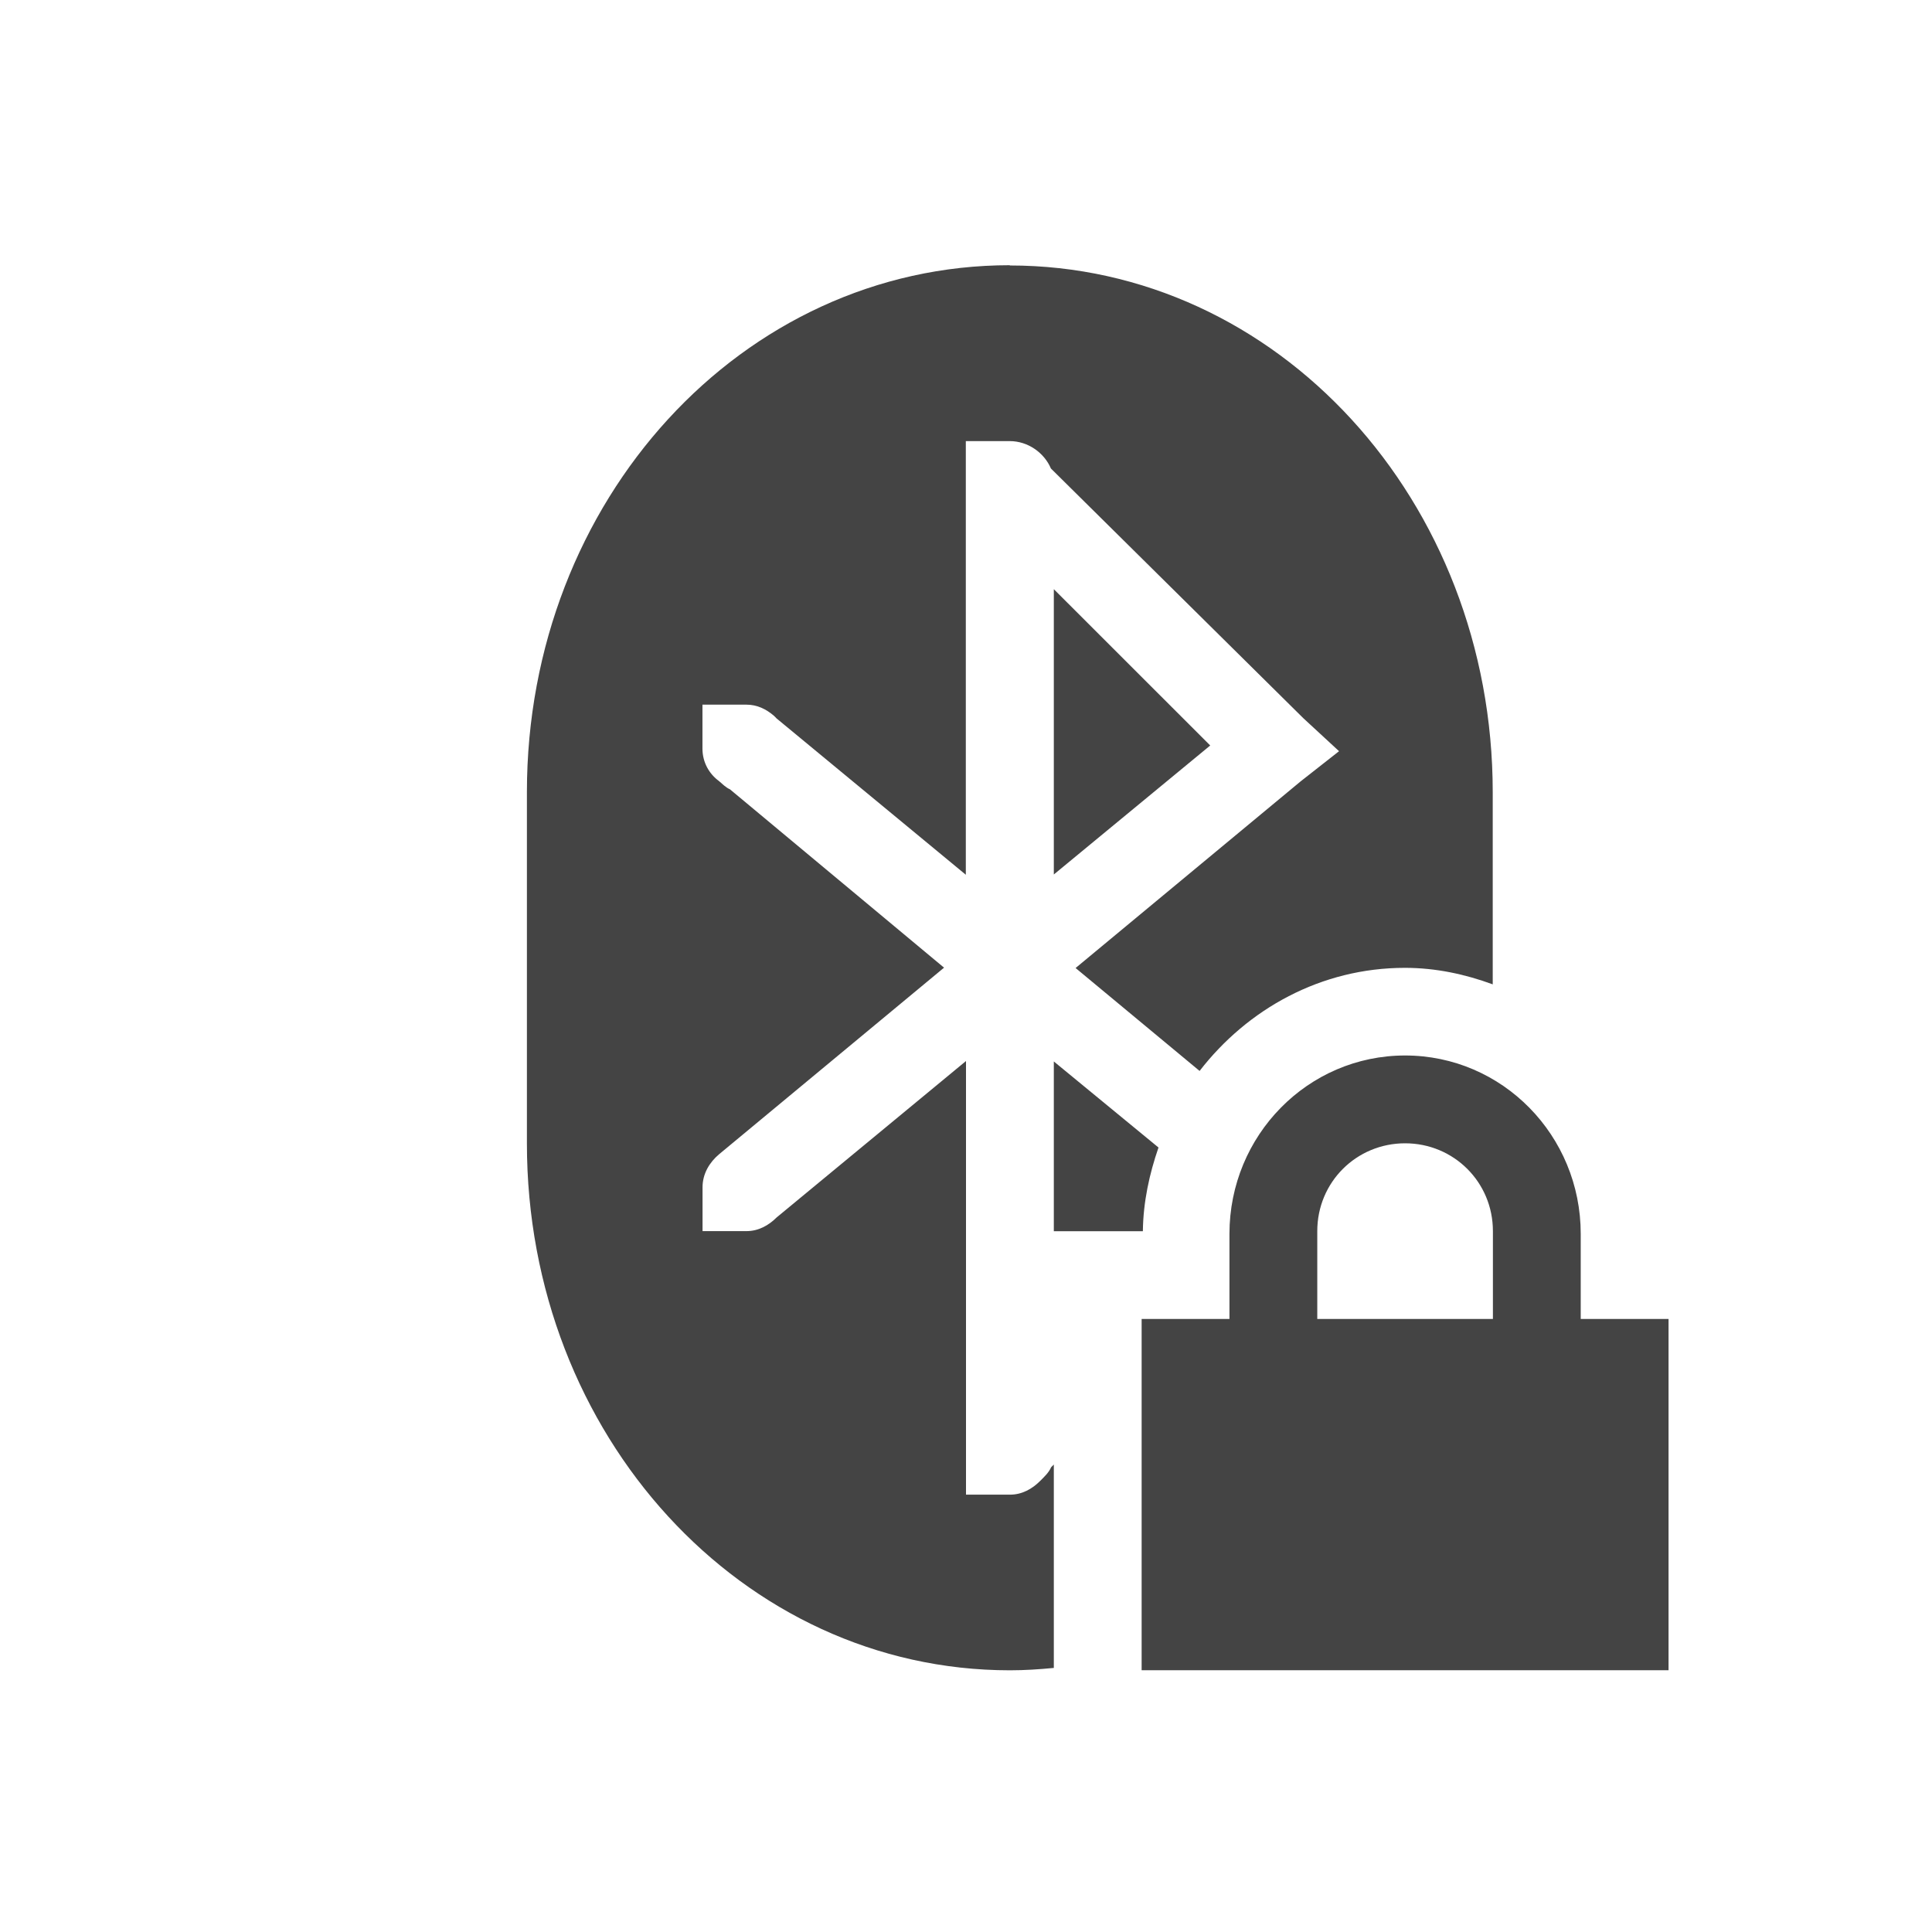
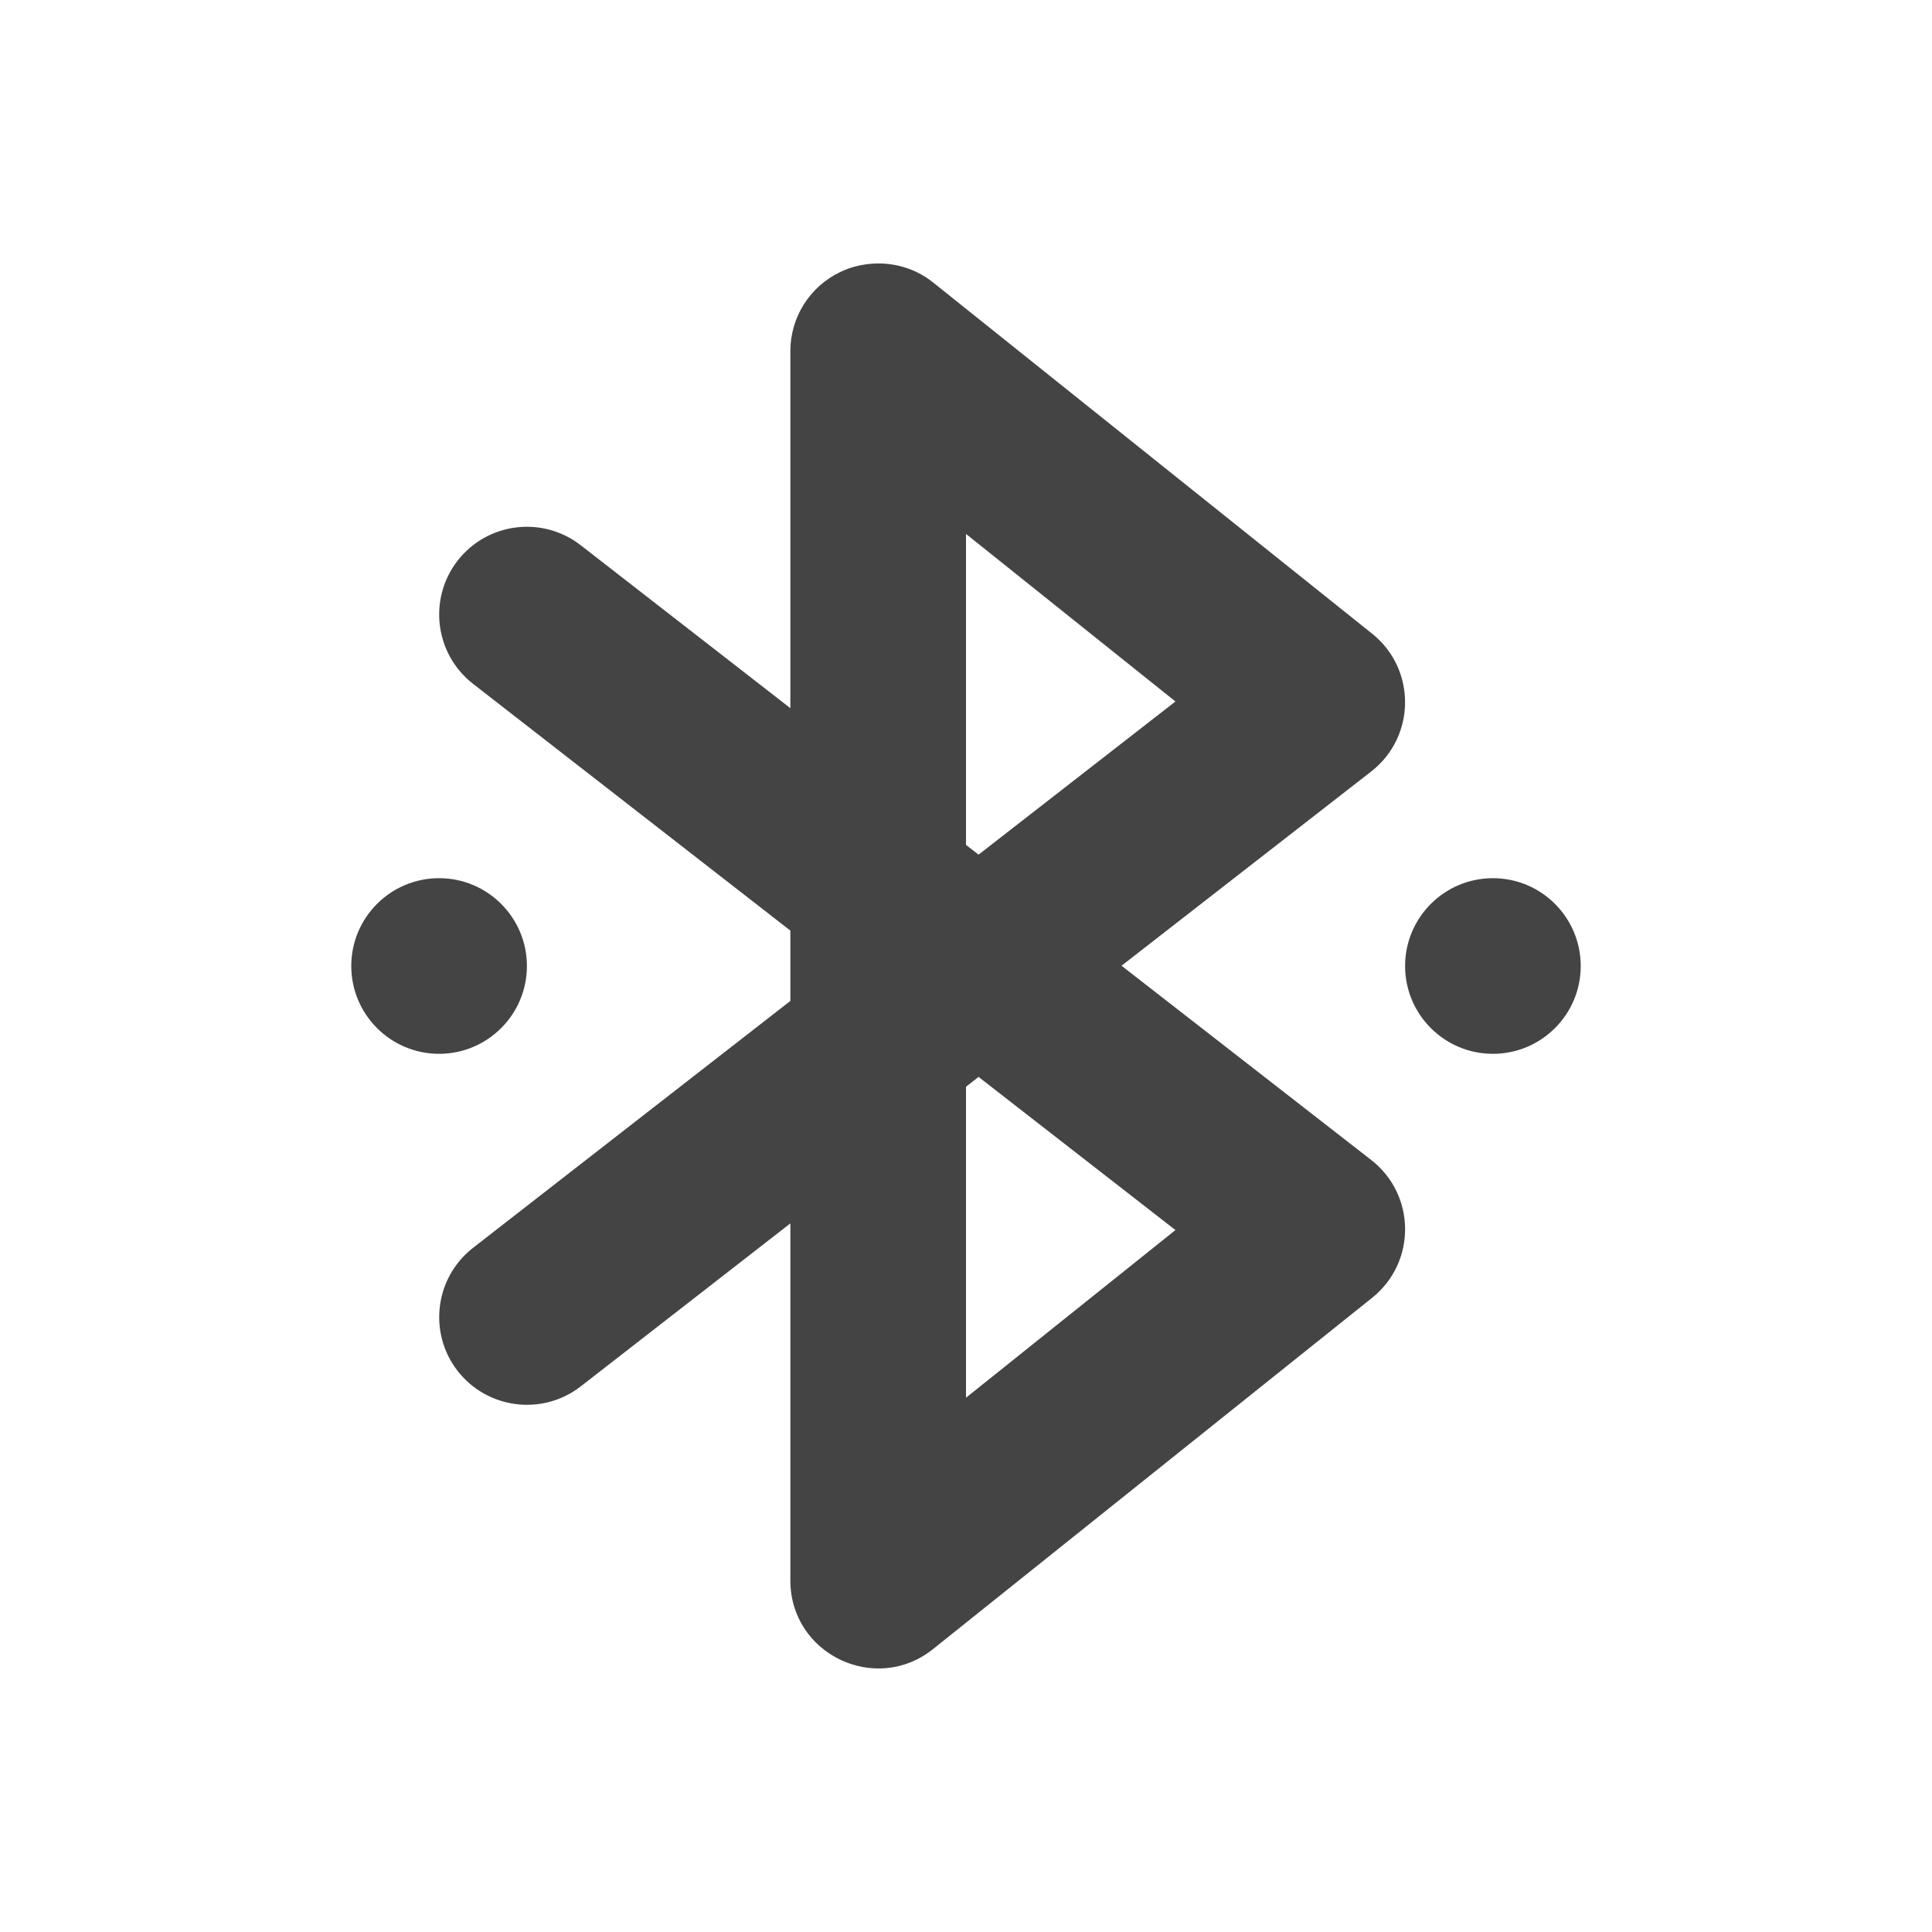
<svg xmlns="http://www.w3.org/2000/svg" width="22" height="22" version="1.1">
  <defs>
    <style id="current-color-scheme" type="text/css">
   .ColorScheme-Text { color:#444444; } .ColorScheme-Highlight { color:#4285f4; } .ColorScheme-NeutralText { color:#ff9800; } .ColorScheme-PositiveText { color:#4caf50; } .ColorScheme-NegativeText { color:#f44336; }
  </style>
  </defs>
-   <g transform="translate(-81 -791.34)">
-     <path style="fill:currentColor" class="ColorScheme-Text" d="m92.5 794.36c-3.047 0-5.5 2.676-5.5 6v4c0 3.324 2.453 6 5.5 6 0.169 0 0.335-0.011 0.5-0.027v-2.316l-0.031 0.031c-0.025 0.06-0.08 0.111-0.125 0.156-0.09 0.09-0.205 0.156-0.344 0.156h-0.5v-4.938l-2.156 1.781c-0.09 0.09-0.206 0.156-0.344 0.156h-0.5v-0.5c0-0.153 0.079-0.283 0.188-0.375l2.562-2.125-2.438-2.031c-0.047-0.02-0.087-0.062-0.125-0.094-0.109-0.08-0.188-0.21-0.188-0.37v-0.5h0.5c0.123 0 0.225 0.051 0.312 0.125 0.011 0.009 0.021 0.021 0.031 0.031l2.156 1.781v-4.938h0.5c0.208 0 0.393 0.133 0.469 0.312l2.875 2.844 0.406 0.375-0.438 0.344-2.562 2.125 1.412 1.172c0.546-0.706 1.383-1.174 2.338-1.174 0.353 0 0.687 0.073 1 0.188v-2.186c0-3.324-2.453-6-5.5-6zm0.5 3.688v3.25l1.781-1.469-1.781-1.78zm4 5.311c-1.108 0-2 0.911-2 2.031v0.969h-1v4h6v-4h-1v-0.969c0-1.12-0.892-2.031-2-2.031zm-4 0.065v1.936h1.014c0.004-0.333 0.074-0.652 0.178-0.953l-1.192-0.98zm4 0.935c0.554 0 1 0.442 1 1v1h-2v-1c0-0.558 0.446-1 1-1z" />
-   </g>
+   <path style="fill:currentColor" class="ColorScheme-Text" d="m 9.926,3.003 c -0.125,0.01 -0.247,0.04 -0.359,0.095 C 9.22,3.264 9,3.614 9,3.998 V 8.064 L 6.613,6.209 C 6.177,5.87 5.55,5.949 5.211,6.384 4.873,6.82 4.951,7.448 5.387,7.787 L 9,10.597 v 0.801 l -3.613,2.811 c -0.435,0.339 -0.514,0.966 -0.176,1.402 0.339,0.435 0.966,0.514 1.402,0.176 L 9,13.931 v 4.066 c -3.499e-4,0.839 0.97,1.305 1.625,0.781 l 5,-4 c 0.505,-0.404 0.499,-1.174 -0.012,-1.57 l -2.842,-2.211 2.842,-2.211 c 0.511,-0.397 0.516,-1.166 0.012,-1.57 l -5,-4 C 10.428,3.058 10.178,2.984 9.926,3.003 Z M 11,6.08 13.385,7.988 11.143,9.732 11,9.621 Z M 5,10 c -0.552,0 -1,0.448 -1,1 0,0.552 0.448,1 1,1 0.552,0 1,-0.448 1,-1 0,-0.552 -0.448,-1 -1,-1 z m 12,0 c -0.552,0 -1,0.448 -1,1 0,0.552 0.448,1 1,1 0.552,0 1,-0.448 1,-1 0,-0.552 -0.448,-1 -1,-1 z M 11.143,12.263 13.385,14.007 11,15.916 v -3.541 z" />
</svg>
